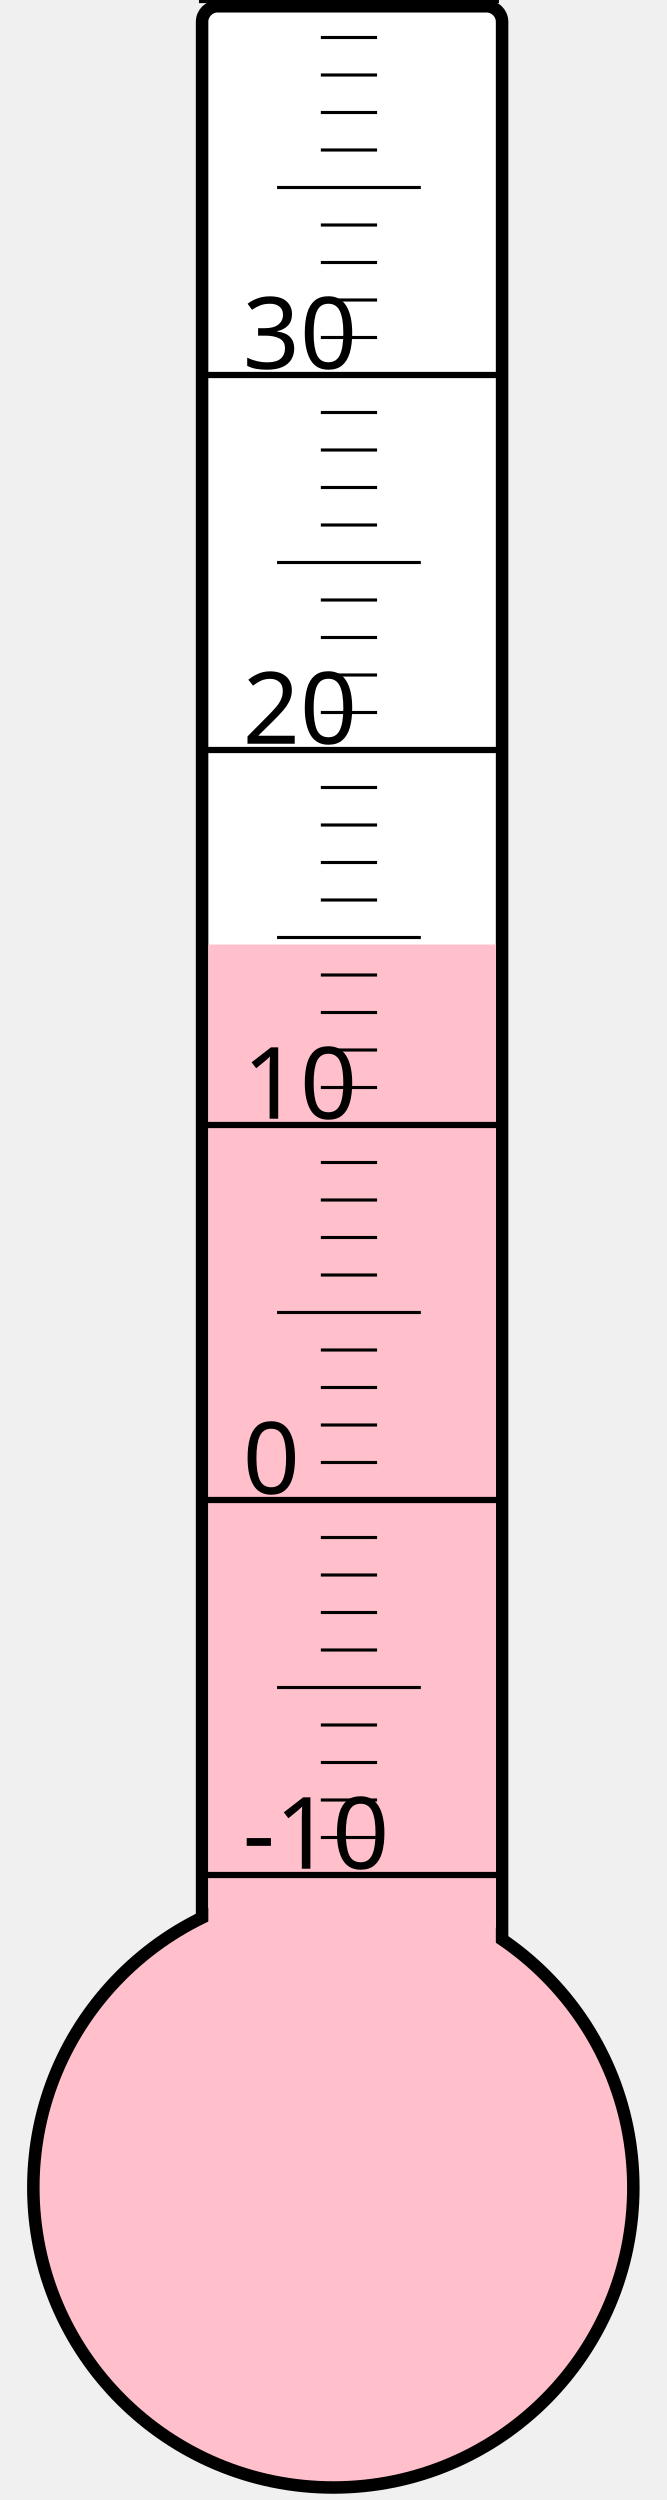
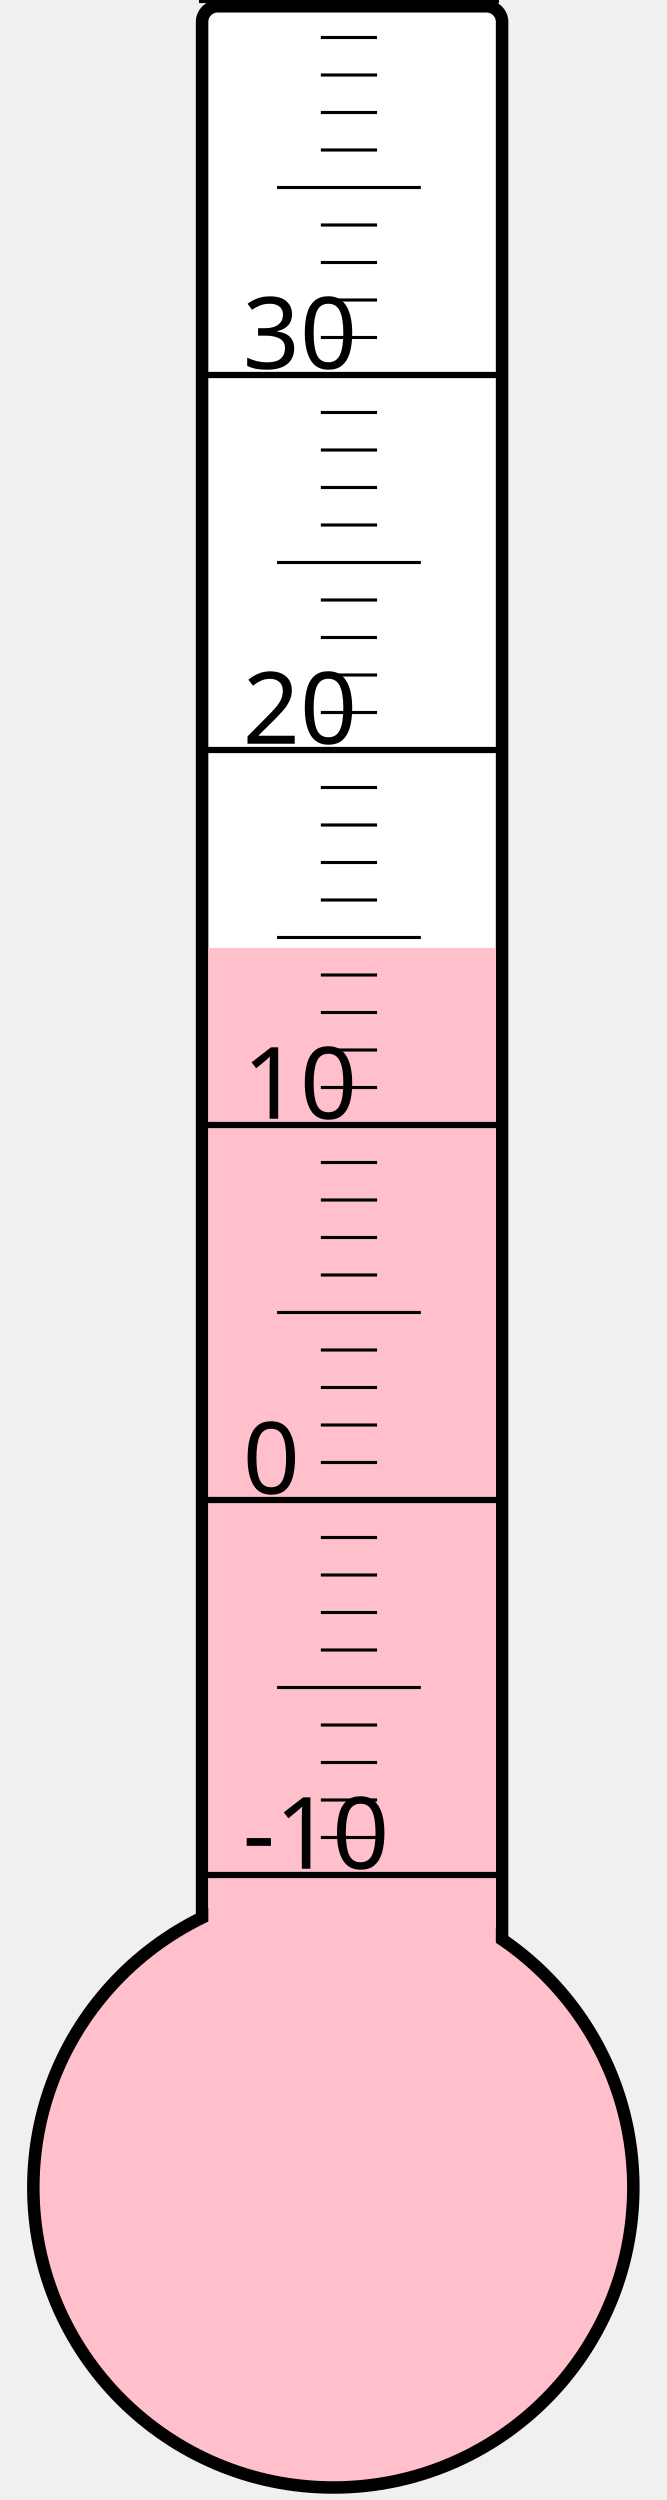
<svg xmlns="http://www.w3.org/2000/svg" width="40px" height="150px" viewBox="0 0 200 800">
  <rect width="200" height="800" x="0" y="0" style="fill: #ffffeb; fill-opacity: 0;" />
  <rect width="96" height="680" x="58" y="2" rx="5" ry="5" style="fill: white; fill-opacity: 1; stroke: black; stroke-width: 4;" />
  <circle cx="100" cy="700" r="96" style="fill: pink; stroke: black; stroke-width: 4;" />
-   <rect width="92" height="397.75" x="60" y="302.25" style="fill: pink; fill-opacity: 1; stroke-width: 0;" />
+   <rect width="92" height="396.625" x="60" y="303.375" style="fill: pink; fill-opacity: 1; stroke-width: 0;" />
  <text x="71" y="598" style="font-family: sans-serif; font-size: 24pt;">-10</text>
  <text x="71" y="478" style="font-family: sans-serif; font-size: 24pt;">0</text>
  <text x="71" y="358" style="font-family: sans-serif; font-size: 24pt;">10</text>
  <text x="71" y="238" style="font-family: sans-serif; font-size: 24pt;">20</text>
  <text x="71" y="118" style="font-family: sans-serif; font-size: 24pt;">30</text>
  <g style="stroke: black;">
    <line x1="57" y1="600" x2="153" y2="600" style="stroke-width: 2;" />
    <line x1="96" y1="588" x2="114" y2="588" style="stroke-width: 1;" />
    <line x1="96" y1="576" x2="114" y2="576" style="stroke-width: 1;" />
    <line x1="96" y1="564" x2="114" y2="564" style="stroke-width: 1;" />
    <line x1="96" y1="552" x2="114" y2="552" style="stroke-width: 1;" />
    <line x1="82" y1="540" x2="128" y2="540" style="stroke-width: 1;" />
    <line x1="96" y1="528" x2="114" y2="528" style="stroke-width: 1;" />
    <line x1="96" y1="516" x2="114" y2="516" style="stroke-width: 1;" />
    <line x1="96" y1="504" x2="114" y2="504" style="stroke-width: 1;" />
    <line x1="96" y1="492" x2="114" y2="492" style="stroke-width: 1;" />
    <line x1="57" y1="480" x2="153" y2="480" style="stroke-width: 2;" />
    <line x1="96" y1="468" x2="114" y2="468" style="stroke-width: 1;" />
    <line x1="96" y1="456" x2="114" y2="456" style="stroke-width: 1;" />
    <line x1="96" y1="444" x2="114" y2="444" style="stroke-width: 1;" />
    <line x1="96" y1="432" x2="114" y2="432" style="stroke-width: 1;" />
    <line x1="82" y1="420" x2="128" y2="420" style="stroke-width: 1;" />
    <line x1="96" y1="408" x2="114" y2="408" style="stroke-width: 1;" />
    <line x1="96" y1="396" x2="114" y2="396" style="stroke-width: 1;" />
    <line x1="96" y1="384" x2="114" y2="384" style="stroke-width: 1;" />
    <line x1="96" y1="372" x2="114" y2="372" style="stroke-width: 1;" />
    <line x1="57" y1="360" x2="153" y2="360" style="stroke-width: 2;" />
    <line x1="96" y1="348" x2="114" y2="348" style="stroke-width: 1;" />
    <line x1="96" y1="336" x2="114" y2="336" style="stroke-width: 1;" />
    <line x1="96" y1="324" x2="114" y2="324" style="stroke-width: 1;" />
    <line x1="96" y1="312" x2="114" y2="312" style="stroke-width: 1;" />
    <line x1="82" y1="300" x2="128" y2="300" style="stroke-width: 1;" />
    <line x1="96" y1="288" x2="114" y2="288" style="stroke-width: 1;" />
    <line x1="96" y1="276" x2="114" y2="276" style="stroke-width: 1;" />
    <line x1="96" y1="264" x2="114" y2="264" style="stroke-width: 1;" />
    <line x1="96" y1="252" x2="114" y2="252" style="stroke-width: 1;" />
    <line x1="57" y1="240" x2="153" y2="240" style="stroke-width: 2;" />
    <line x1="96" y1="228" x2="114" y2="228" style="stroke-width: 1;" />
    <line x1="96" y1="216" x2="114" y2="216" style="stroke-width: 1;" />
    <line x1="96" y1="204" x2="114" y2="204" style="stroke-width: 1;" />
    <line x1="96" y1="192" x2="114" y2="192" style="stroke-width: 1;" />
    <line x1="82" y1="180" x2="128" y2="180" style="stroke-width: 1;" />
    <line x1="96" y1="168" x2="114" y2="168" style="stroke-width: 1;" />
    <line x1="96" y1="156" x2="114" y2="156" style="stroke-width: 1;" />
    <line x1="96" y1="144" x2="114" y2="144" style="stroke-width: 1;" />
    <line x1="96" y1="132" x2="114" y2="132" style="stroke-width: 1;" />
    <line x1="57" y1="120" x2="153" y2="120" style="stroke-width: 2;" />
    <line x1="96" y1="108" x2="114" y2="108" style="stroke-width: 1;" />
    <line x1="96" y1="96" x2="114" y2="96" style="stroke-width: 1;" />
    <line x1="96" y1="84" x2="114" y2="84" style="stroke-width: 1;" />
    <line x1="96" y1="72" x2="114" y2="72" style="stroke-width: 1;" />
    <line x1="82" y1="60" x2="128" y2="60" style="stroke-width: 1;" />
    <line x1="96" y1="48" x2="114" y2="48" style="stroke-width: 1;" />
    <line x1="96" y1="36" x2="114" y2="36" style="stroke-width: 1;" />
    <line x1="96" y1="24" x2="114" y2="24" style="stroke-width: 1;" />
    <line x1="96" y1="12" x2="114" y2="12" style="stroke-width: 1;" />
    <line x1="57" y1="0" x2="153" y2="0" style="stroke-width: 2;" />
  </g>
</svg>
